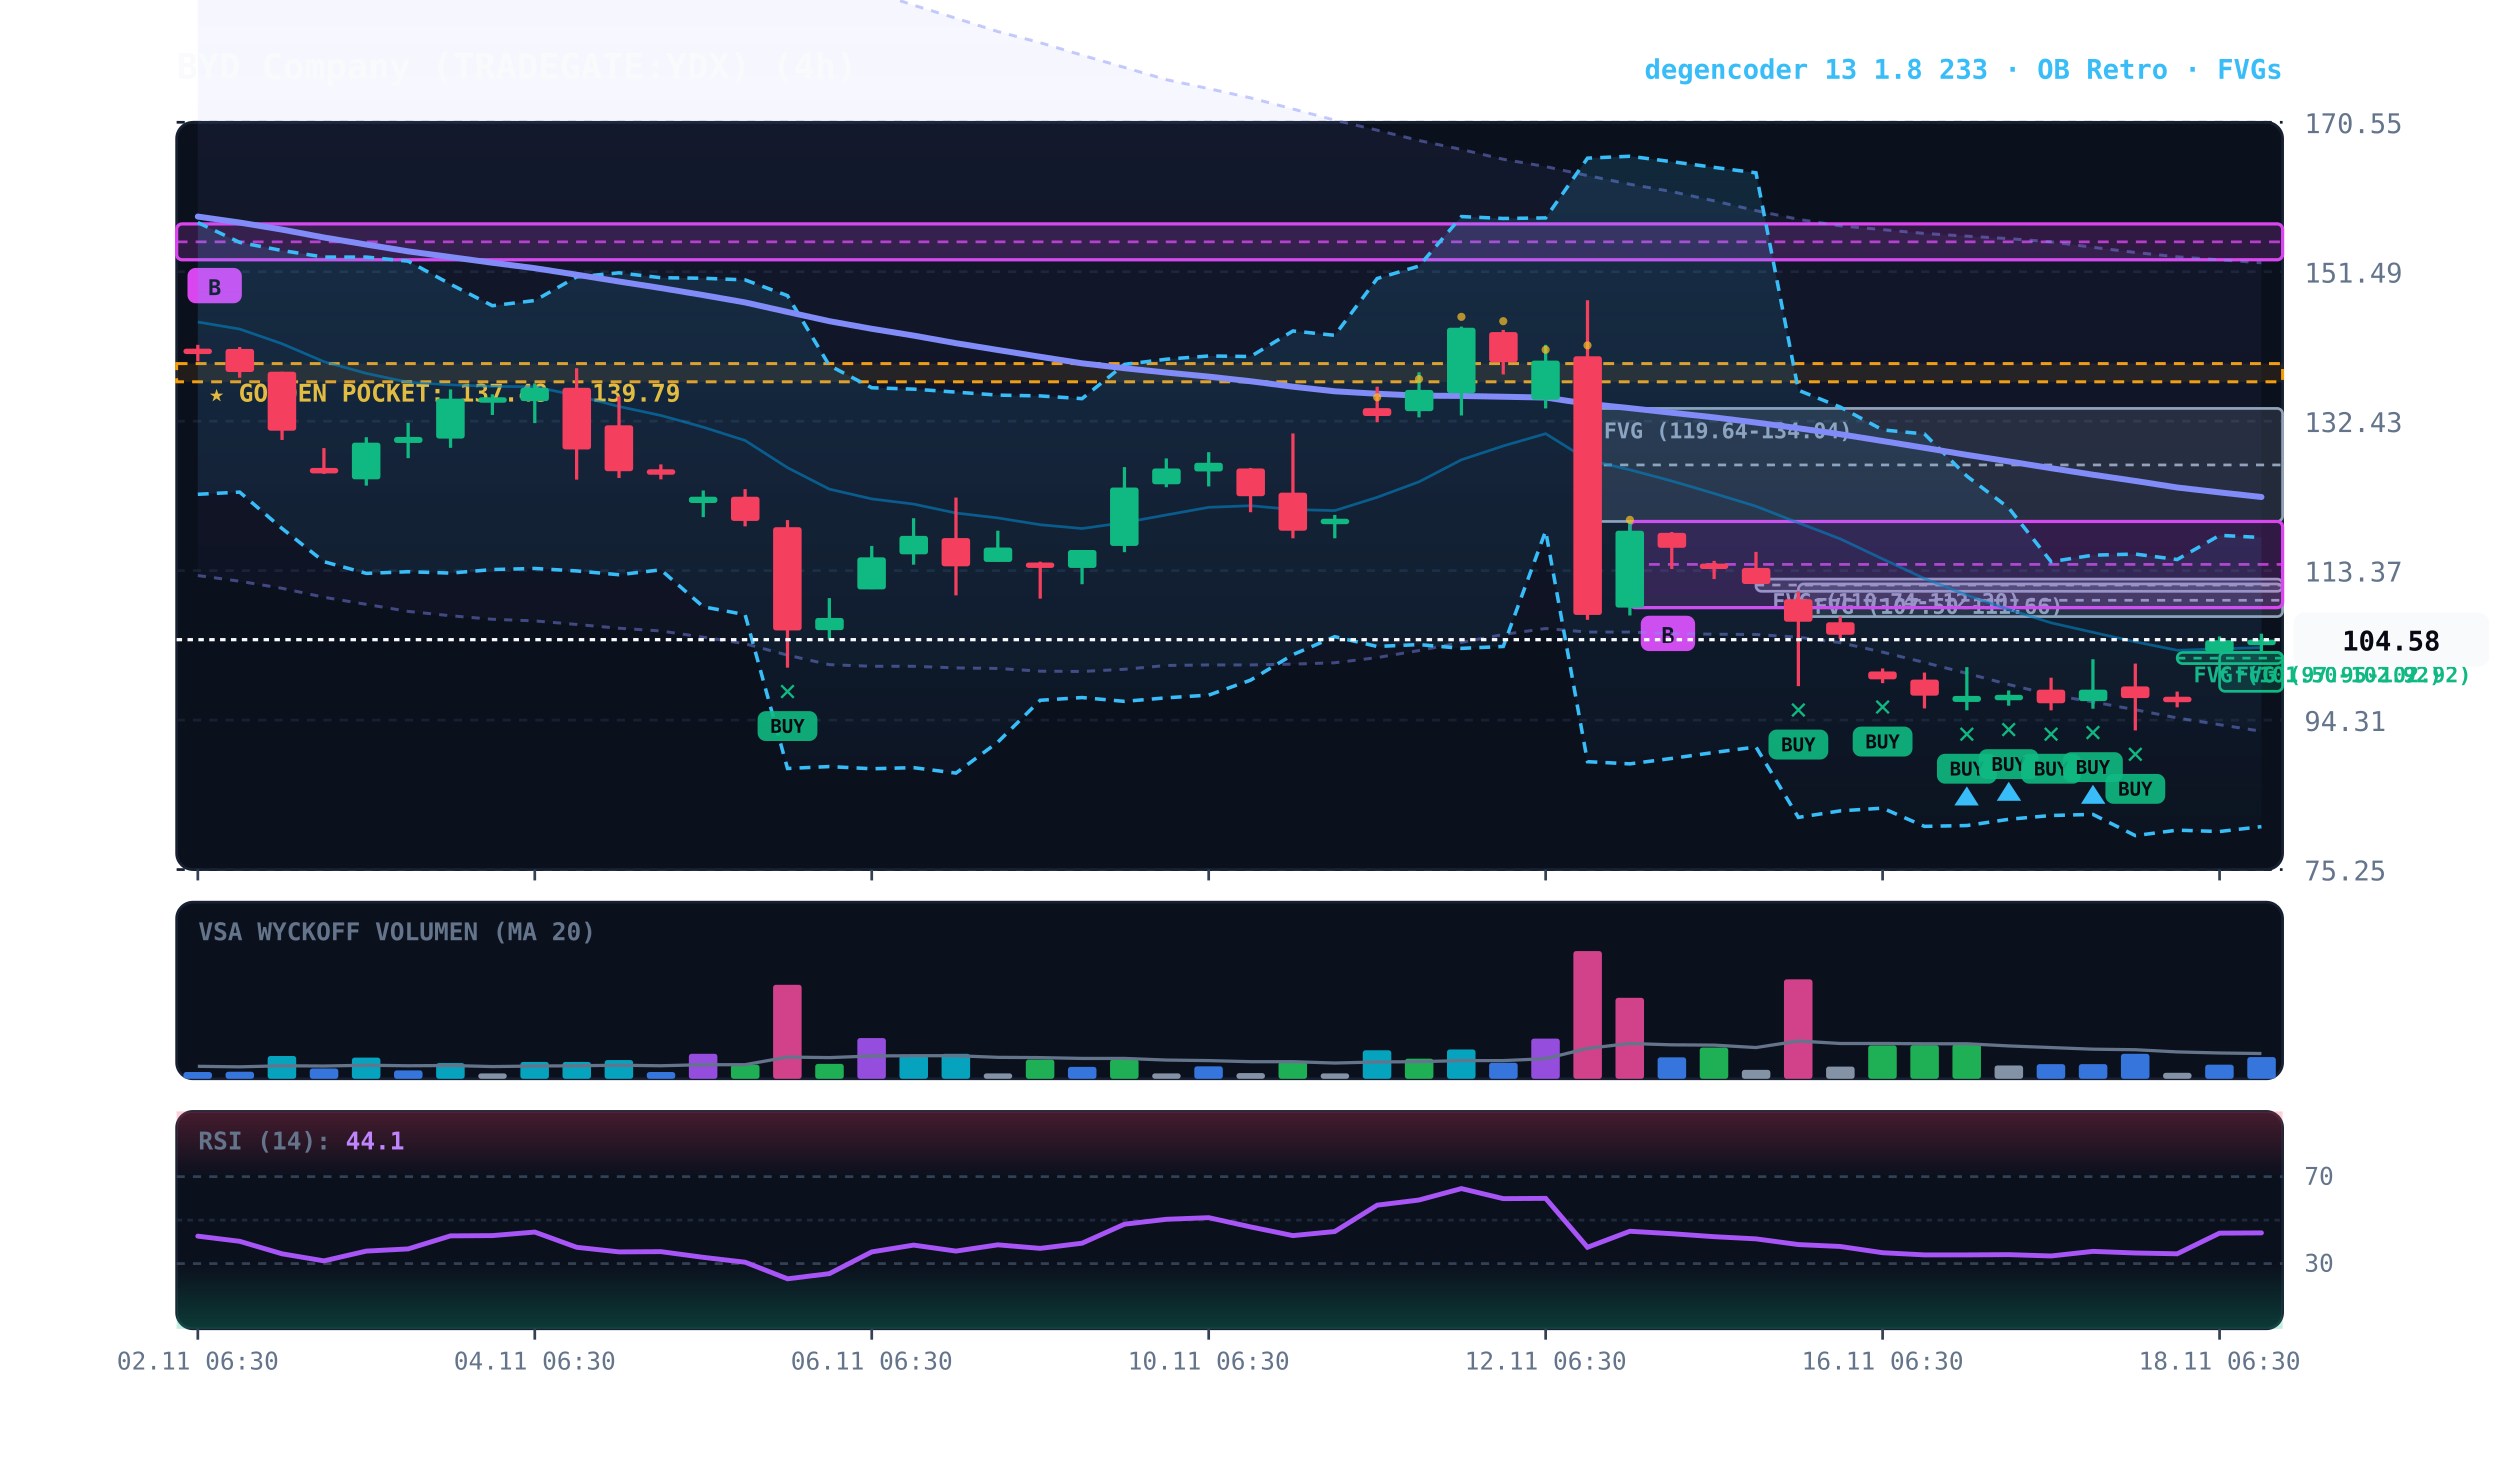
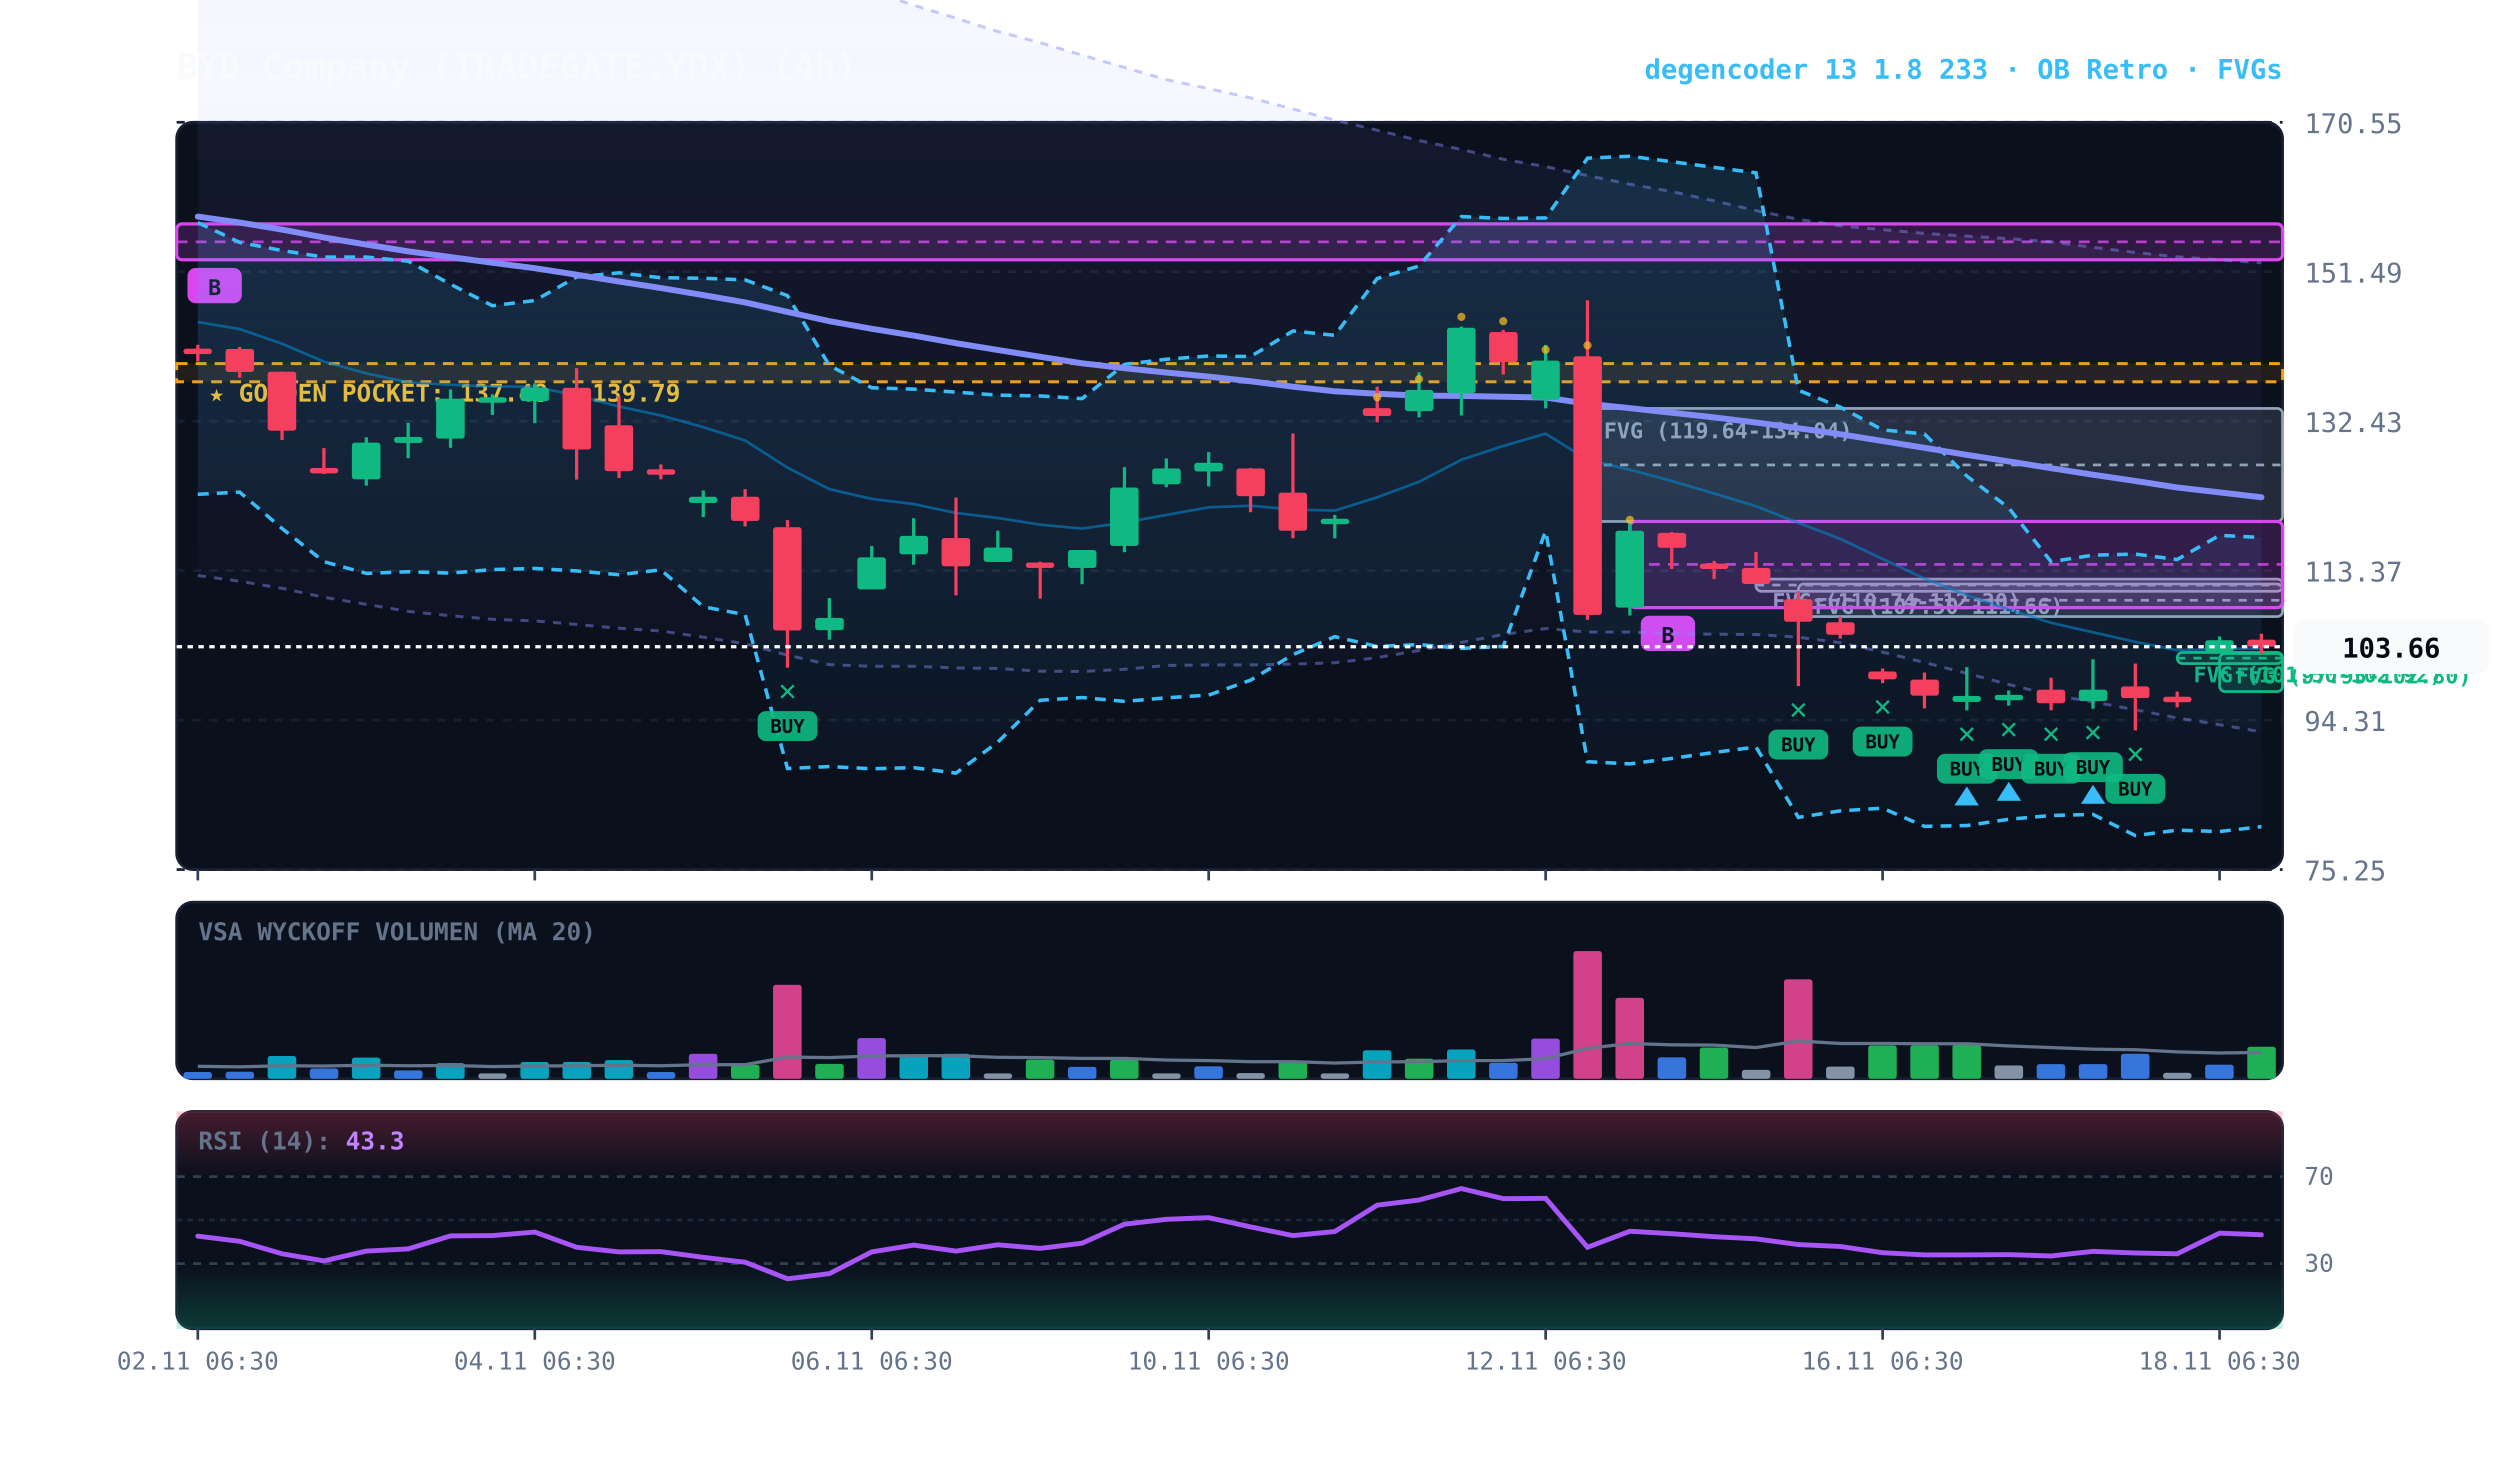
<svg xmlns="http://www.w3.org/2000/svg" viewBox="0 0 920 540" width="100%" height="100%" style="background:#070a13; font-family:'JetBrains Mono', monospace;">
  <defs>
    <linearGradient id="cloud-grad" x1="0%" y1="0%" x2="0%" y2="100%">
      <stop offset="0%" stop-color="#38bdf8" stop-opacity="0.14" />
      <stop offset="100%" stop-color="#38bdf8" stop-opacity="0.02" />
    </linearGradient>
    <linearGradient id="rfe-cloud" x1="0%" y1="0%" x2="0%" y2="100%">
      <stop offset="0%" stop-color="#818cf8" stop-opacity="0.09" />
      <stop offset="100%" stop-color="#818cf8" stop-opacity="0.02" />
    </linearGradient>
    <linearGradient id="rsi-overbought" x1="0%" y1="0%" x2="0%" y2="100%">
      <stop offset="0%" stop-color="#f43f5e" stop-opacity="0.25" />
      <stop offset="100%" stop-color="#f43f5e" stop-opacity="0.0" />
    </linearGradient>
    <linearGradient id="rsi-oversold" x1="0%" y1="0%" x2="0%" y2="100%">
      <stop offset="0%" stop-color="#10b981" stop-opacity="0.0" />
      <stop offset="100%" stop-color="#10b981" stop-opacity="0.25" />
    </linearGradient>
  </defs>
  <rect x="65" y="45" width="775" height="275" fill="#0b101d" rx="6" stroke="#172033" stroke-width="1" />
  <rect x="65" y="332" width="775" height="65" fill="#0b101d" rx="6" stroke="#172033" stroke-width="1" />
  <rect x="65" y="409" width="775" height="80" fill="#0b101d" rx="6" stroke="#172033" stroke-width="1" />
  <line x1="65" y1="320.0" x2="840" y2="320.0" stroke="#172033" stroke-dasharray="3,3" stroke-width="1" />
  <text x="848" y="324.0" fill="#64748b" font-size="10" text-anchor="start">75.25</text>
  <line x1="65" y1="265.0" x2="840" y2="265.0" stroke="#172033" stroke-dasharray="3,3" stroke-width="1" />
  <text x="848" y="269.0" fill="#64748b" font-size="10" text-anchor="start">94.31</text>
  <line x1="65" y1="210.0" x2="840" y2="210.0" stroke="#172033" stroke-dasharray="3,3" stroke-width="1" />
  <text x="848" y="214.0" fill="#64748b" font-size="10" text-anchor="start">113.37</text>
  <line x1="65" y1="155.0" x2="840" y2="155.0" stroke="#172033" stroke-dasharray="3,3" stroke-width="1" />
  <text x="848" y="159.0" fill="#64748b" font-size="10" text-anchor="start">132.43</text>
  <line x1="65" y1="100.0" x2="840" y2="100.0" stroke="#172033" stroke-dasharray="3,3" stroke-width="1" />
  <text x="848" y="104.0" fill="#64748b" font-size="10" text-anchor="start">151.49</text>
  <line x1="65" y1="45.0" x2="840" y2="45.0" stroke="#172033" stroke-dasharray="3,3" stroke-width="1" />
  <text x="848" y="49.0" fill="#64748b" font-size="10" text-anchor="start">170.55</text>
  <rect x="65" y="133.8" width="775" height="6.7" fill="rgba(245, 158, 11, 0.10)" stroke="#f59e0b" stroke-dasharray="4,3" stroke-width="1.1" />
  <text x="77" y="147.8" fill="#fbbf24" font-size="9" font-weight="bold">★ GOLDEN POCKET: 137.48 - 139.79</text>
-   <rect x="816.8" y="240.1" width="23.2" height="14.3" fill="rgba(16, 185, 129, 0.18)" stroke="#10b981" stroke-width="1" rx="2" />
-   <line x1="816.8" y1="247.3" x2="840" y2="247.3" stroke="#10b981" stroke-dasharray="3,3" stroke-width="1" />
-   <text x="822.8" y="251.1" fill="#10b981" font-size="8" font-weight="bold">FVG (97.95-102.92)</text>
+   <rect x="816.8" y="240.5" width="23.2" height="14.0" fill="rgba(16, 185, 129, 0.18)" stroke="#10b981" stroke-width="1" rx="2" />
+   <line x1="816.8" y1="247.5" x2="840" y2="247.5" stroke="#10b981" stroke-dasharray="3,3" stroke-width="1" />
+   <text x="822.8" y="251.5" fill="#10b981" font-size="8" font-weight="bold">FVG (97.95-102.80)</text>
  <rect x="801.2" y="240.1" width="38.8" height="4.1" fill="rgba(16, 185, 129, 0.18)" stroke="#10b981" stroke-width="1" rx="2" />
  <line x1="801.2" y1="242.2" x2="840" y2="242.2" stroke="#10b981" stroke-dasharray="3,3" stroke-width="1" />
  <text x="807.2" y="251.1" fill="#10b981" font-size="8" font-weight="bold">FVG (101.50-102.92)</text>
  <rect x="661.8" y="214.9" width="178.2" height="12.0" fill="rgba(148, 163, 184, 0.18)" stroke="#94a3b8" stroke-width="1" rx="2" />
  <line x1="661.8" y1="220.9" x2="840" y2="220.9" stroke="#94a3b8" stroke-dasharray="3,3" stroke-width="1" />
  <text x="667.8" y="225.9" fill="#94a3b8" font-size="8" font-weight="bold">FVG (107.50-111.66)</text>
  <rect x="646.2" y="213.1" width="193.8" height="4.5" fill="rgba(148, 163, 184, 0.18)" stroke="#94a3b8" stroke-width="1" rx="2" />
  <line x1="646.2" y1="215.3" x2="840" y2="215.3" stroke="#94a3b8" stroke-dasharray="3,3" stroke-width="1" />
  <text x="652.2" y="224.1" fill="#94a3b8" font-size="8" font-weight="bold">FVG (110.74-112.30)</text>
  <rect x="584.2" y="150.3" width="255.8" height="41.6" fill="rgba(148, 163, 184, 0.18)" stroke="#94a3b8" stroke-width="1" rx="2" />
  <line x1="584.2" y1="171.1" x2="840" y2="171.1" stroke="#94a3b8" stroke-dasharray="3,3" stroke-width="1" />
  <text x="590.2" y="161.3" fill="#94a3b8" font-size="8" font-weight="bold">FVG (119.64-134.04)</text>
  <rect x="599.8" y="191.9" width="240.2" height="31.7" fill="rgba(217, 70, 239, 0.18)" stroke="#d946ef" stroke-width="1.2" rx="2" />
  <line x1="599.8" y1="207.7" x2="840" y2="207.7" stroke="#d946ef" stroke-dasharray="4,3" stroke-width="1.0" opacity="0.8" />
  <rect x="603.8" y="226.6" width="20" height="13" fill="#d946ef" rx="3" />
  <text x="613.8" y="236.6" fill="#070a13" font-size="8" font-weight="bold" text-anchor="middle">B</text>
  <rect x="65.0" y="82.4" width="775.0" height="13.2" fill="rgba(217, 70, 239, 0.18)" stroke="#d946ef" stroke-width="1.2" rx="2" />
  <line x1="65.0" y1="89.0" x2="840" y2="89.0" stroke="#d946ef" stroke-dasharray="4,3" stroke-width="1.0" opacity="0.8" />
  <rect x="69.0" y="98.6" width="20" height="13" fill="#d946ef" rx="3" />
  <text x="79.0" y="108.6" fill="#070a13" font-size="8" font-weight="bold" text-anchor="middle">B</text>
-   <polygon points="72.8,-52.4 88.2,-50.1 103.8,-47.4 119.2,-45.0 134.8,-42.3 150.2,-40.0 165.8,-37.3 181.2,-34.4 196.8,-31.2 212.2,-27.7 227.8,-24.1 243.2,-20.2 258.8,-17.4 274.2,-14.3 289.8,-11.5 305.2,-8.3 320.8,-3.2 336.2,1.9 351.8,6.7 367.2,11.6 382.8,15.7 398.2,20.3 413.8,24.8 429.2,29.3 444.8,32.6 460.2,36.0 475.8,40.1 491.2,44.2 506.8,47.9 522.2,51.7 537.8,55.0 553.2,58.6 568.8,61.3 584.2,64.6 599.8,67.8 615.2,70.5 630.8,73.9 646.2,77.5 661.8,80.7 677.2,83.1 692.8,84.5 708.2,85.9 723.8,86.9 739.2,87.8 754.8,89.0 770.2,91.0 785.8,92.9 801.2,94.5 816.8,95.6 832.2,96.7 832.2,269.1 816.8,266.7 801.2,264.2 785.8,261.2 770.2,258.3 754.8,255.7 739.2,251.9 723.8,247.8 708.2,243.8 692.8,240.0 677.2,236.5 661.8,234.5 646.2,233.5 630.8,233.4 615.2,233.2 599.8,232.6 584.2,232.6 568.8,231.3 553.2,233.5 537.8,236.4 522.2,239.4 506.8,242.0 491.2,243.9 475.8,244.4 460.2,244.7 444.8,244.7 429.2,244.9 413.8,246.3 398.2,247.1 382.8,247.0 367.2,246.0 351.8,245.8 336.2,245.2 320.8,245.2 305.2,244.6 289.8,241.1 274.2,236.9 258.8,234.5 243.2,232.2 227.8,231.2 212.2,229.8 196.8,228.5 181.2,227.9 165.8,226.6 150.2,225.0 134.8,222.4 119.2,219.8 103.8,216.5 88.2,213.9 72.8,211.8" fill="url(#rfe-cloud)" />
+   <polygon points="72.8,-52.4 88.2,-50.1 103.8,-47.4 119.2,-45.0 134.8,-42.3 150.2,-40.0 165.8,-37.3 181.2,-34.4 196.8,-31.2 212.2,-27.7 227.8,-24.1 243.2,-20.2 258.8,-17.4 274.2,-14.3 289.8,-11.5 305.2,-8.3 320.8,-3.2 336.2,1.9 351.8,6.7 367.2,11.6 382.8,15.7 398.2,20.3 413.8,24.8 429.2,29.3 444.8,32.6 460.2,36.0 475.8,40.1 491.2,44.2 506.8,47.9 522.2,51.7 537.8,55.0 553.2,58.6 568.8,61.3 584.2,64.6 599.8,67.8 615.2,70.5 630.8,73.9 646.2,77.5 661.8,80.7 677.2,83.1 692.8,84.5 708.2,85.9 723.8,86.9 739.2,87.8 754.8,89.0 770.2,91.0 785.8,92.9 801.2,94.5 816.8,95.6 832.2,96.7 832.2,269.3 816.8,266.7 801.2,264.2 785.8,261.2 770.2,258.3 754.8,255.7 739.2,251.9 723.8,247.8 708.2,243.8 692.8,240.0 677.2,236.5 661.8,234.5 646.2,233.5 630.8,233.4 615.2,233.2 599.8,232.6 584.2,232.6 568.8,231.3 553.2,233.5 537.8,236.4 522.2,239.4 506.8,242.0 491.2,243.9 475.8,244.4 460.2,244.7 444.8,244.7 429.2,244.9 413.8,246.3 398.2,247.1 382.8,247.0 367.2,246.0 351.8,245.8 336.2,245.2 320.8,245.2 305.2,244.6 289.8,241.1 274.2,236.9 258.8,234.5 243.2,232.2 227.8,231.2 212.2,229.8 196.8,228.5 181.2,227.9 165.8,226.6 150.2,225.0 134.8,222.4 119.2,219.8 103.8,216.5 88.2,213.9 72.8,211.8" fill="url(#rfe-cloud)" />
  <polyline points="72.8,-52.4 88.2,-50.1 103.8,-47.4 119.2,-45.0 134.8,-42.3 150.2,-40.0 165.8,-37.3 181.2,-34.4 196.8,-31.2 212.2,-27.7 227.8,-24.1 243.2,-20.2 258.8,-17.4 274.2,-14.3 289.8,-11.5 305.2,-8.3 320.8,-3.2 336.2,1.9 351.8,6.7 367.2,11.6 382.8,15.7 398.2,20.3 413.8,24.8 429.2,29.3 444.8,32.6 460.2,36.0 475.8,40.1 491.2,44.2 506.8,47.9 522.2,51.7 537.8,55.0 553.2,58.6 568.8,61.3 584.2,64.6 599.8,67.8 615.2,70.5 630.8,73.9 646.2,77.5 661.8,80.7 677.2,83.1 692.8,84.5 708.2,85.9 723.8,86.9 739.2,87.8 754.8,89.0 770.2,91.0 785.8,92.9 801.2,94.5 816.8,95.6 832.2,96.7" fill="none" stroke="#818cf8" stroke-width="1.1" stroke-opacity="0.45" stroke-dasharray="3,3" />
-   <polyline points="72.8,211.8 88.2,213.9 103.8,216.5 119.2,219.8 134.8,222.4 150.2,225.0 165.8,226.6 181.2,227.9 196.8,228.5 212.2,229.8 227.8,231.2 243.2,232.2 258.8,234.5 274.2,236.9 289.8,241.1 305.2,244.6 320.8,245.2 336.2,245.2 351.8,245.8 367.2,246.0 382.8,247.0 398.2,247.1 413.8,246.3 429.2,244.9 444.8,244.7 460.2,244.7 475.8,244.4 491.2,243.9 506.8,242.0 522.2,239.4 537.8,236.4 553.2,233.5 568.8,231.3 584.2,232.6 599.8,232.6 615.2,233.2 630.8,233.4 646.2,233.5 661.8,234.5 677.2,236.5 692.8,240.0 708.2,243.8 723.8,247.8 739.2,251.9 754.8,255.7 770.2,258.3 785.8,261.2 801.2,264.2 816.8,266.7 832.2,269.1" fill="none" stroke="#818cf8" stroke-width="1.1" stroke-opacity="0.45" stroke-dasharray="3,3" />
+   <polyline points="72.8,211.8 88.2,213.9 103.8,216.5 119.2,219.8 134.8,222.4 150.2,225.0 165.8,226.6 181.2,227.9 196.8,228.5 212.2,229.8 227.8,231.2 243.2,232.2 258.8,234.5 274.2,236.9 289.8,241.1 305.2,244.6 320.8,245.2 336.2,245.2 351.8,245.8 367.2,246.0 382.8,247.0 398.2,247.1 413.8,246.3 429.2,244.9 444.8,244.7 460.2,244.7 475.8,244.4 491.2,243.9 506.8,242.0 522.2,239.4 537.8,236.4 553.2,233.5 568.8,231.3 584.2,232.6 599.8,232.6 615.2,233.2 630.8,233.4 646.2,233.5 661.8,234.5 677.2,236.5 692.8,240.0 708.2,243.8 723.8,247.8 739.2,251.9 754.8,255.7 770.2,258.3 785.8,261.2 801.2,264.2 816.8,266.7 832.2,269.3" fill="none" stroke="#818cf8" stroke-width="1.1" stroke-opacity="0.45" stroke-dasharray="3,3" />
  <polygon points="72.8,81.9 88.2,89.2 103.8,92.2 119.2,94.6 134.8,94.6 150.2,96.1 165.8,104.6 181.2,112.5 196.8,110.6 212.2,101.9 227.8,100.4 243.2,102.2 258.8,102.4 274.2,103.0 289.8,108.8 305.2,134.5 320.8,142.7 336.2,143.2 351.8,144.3 367.2,145.4 382.8,145.7 398.2,146.7 413.8,134.1 429.2,132.2 444.8,131.0 460.2,131.2 475.8,121.8 491.2,123.4 506.8,102.5 522.2,97.9 537.8,79.7 553.2,80.4 568.8,80.2 584.2,58.2 599.8,57.5 615.2,59.5 630.8,61.6 646.2,63.6 661.8,143.6 677.2,149.8 692.8,158.2 708.2,159.7 723.8,175.2 739.2,186.9 754.8,206.7 770.2,204.3 785.8,203.9 801.2,205.9 816.8,197.0 832.2,197.8 832.2,304.2 816.8,306.0 801.2,305.5 785.8,307.5 770.2,299.7 754.8,300.1 739.2,301.5 723.8,303.8 708.2,304.1 692.8,297.4 677.2,298.4 661.8,300.8 646.2,274.9 630.8,276.9 615.2,279.1 599.8,281.1 584.2,280.3 568.8,195.4 553.2,237.9 537.8,238.6 522.2,237.2 506.8,237.9 491.2,234.3 475.8,240.9 460.2,250.3 444.8,255.8 429.2,256.8 413.8,258.1 398.2,256.7 382.8,257.7 367.2,273.1 351.8,284.5 336.2,282.5 320.8,282.9 305.2,282.1 289.8,282.8 274.2,226.2 258.8,223.3 243.2,209.7 227.8,211.5 212.2,210.1 196.8,209.2 181.2,209.6 165.8,210.9 150.2,210.4 134.8,211.0 119.2,206.7 103.8,194.5 88.2,181.1 72.8,181.9" fill="url(#cloud-grad)" />
  <polyline points="72.8,81.9 88.2,89.2 103.8,92.2 119.2,94.6 134.8,94.6 150.2,96.1 165.8,104.6 181.2,112.5 196.8,110.6 212.2,101.9 227.8,100.4 243.2,102.2 258.8,102.4 274.2,103.0 289.8,108.8 305.2,134.5 320.8,142.7 336.2,143.2 351.8,144.3 367.2,145.4 382.8,145.7 398.2,146.7 413.8,134.1 429.2,132.2 444.8,131.0 460.2,131.2 475.8,121.8 491.2,123.4 506.8,102.5 522.2,97.9 537.8,79.7 553.2,80.4 568.8,80.2 584.2,58.2 599.8,57.5 615.2,59.5 630.8,61.6 646.2,63.6 661.8,143.6 677.2,149.8 692.8,158.2 708.2,159.7 723.8,175.2 739.2,186.9 754.8,206.7 770.2,204.3 785.8,203.9 801.2,205.9 816.8,197.0 832.2,197.8" fill="none" stroke="#38bdf8" stroke-width="1.3" stroke-dasharray="4,3" />
  <polyline points="72.8,181.9 88.2,181.1 103.8,194.5 119.2,206.7 134.8,211.0 150.2,210.4 165.8,210.9 181.2,209.6 196.8,209.2 212.2,210.1 227.8,211.5 243.2,209.7 258.8,223.3 274.2,226.2 289.8,282.8 305.2,282.1 320.8,282.9 336.2,282.5 351.8,284.5 367.2,273.1 382.8,257.7 398.2,256.7 413.8,258.1 429.2,256.8 444.8,255.8 460.2,250.3 475.8,240.9 491.2,234.3 506.8,237.9 522.2,237.2 537.8,238.6 553.2,237.9 568.8,195.4 584.2,280.3 599.8,281.1 615.2,279.1 630.8,276.9 646.2,274.9 661.8,300.8 677.2,298.4 692.8,297.4 708.2,304.1 723.8,303.8 739.2,301.5 754.8,300.1 770.2,299.7 785.8,307.5 801.2,305.5 816.8,306.0 832.2,304.2" fill="none" stroke="#38bdf8" stroke-width="1.3" stroke-dasharray="4,3" />
-   <polyline points="72.8,118.5 88.2,121.1 103.8,126.5 119.2,133.1 134.8,137.4 150.2,140.7 165.8,141.6 181.2,142.2 196.8,142.3 212.2,145.6 227.8,149.6 243.2,152.9 258.8,157.2 274.2,162.1 289.8,172.1 305.2,180.0 320.8,183.6 336.2,185.5 351.8,188.8 367.2,190.6 382.8,193.1 398.2,194.5 413.8,192.3 429.2,189.5 444.8,186.7 460.2,186.1 475.8,187.5 491.2,187.9 506.8,183.0 522.2,177.3 537.8,169.2 553.2,164.1 568.8,159.6 584.2,169.2 599.8,172.9 615.2,177.0 630.8,181.6 646.2,186.3 661.8,192.4 677.2,198.3 692.8,205.7 708.2,212.9 723.8,219.0 739.2,224.3 754.8,229.2 770.2,232.7 785.8,236.2 801.2,239.3 816.8,238.8 832.2,238.3" fill="none" stroke="#0284c7" stroke-width="1.0" stroke-opacity="0.6" />
-   <polyline points="72.8,79.7 88.2,81.9 103.8,84.5 119.2,87.4 134.8,90.0 150.2,92.5 165.8,94.6 181.2,96.7 196.8,98.7 212.2,101.1 227.8,103.6 243.2,106.0 258.8,108.6 274.2,111.3 289.8,114.8 305.2,118.2 320.8,121.0 336.2,123.5 351.8,126.3 367.2,128.8 382.8,131.3 398.2,133.7 413.8,135.5 429.2,137.1 444.8,138.6 460.2,140.3 475.8,142.3 491.2,144.0 506.8,144.9 522.2,145.6 537.8,145.7 553.2,146.0 568.8,146.3 584.2,148.6 599.8,150.2 615.2,151.9 630.8,153.6 646.2,155.5 661.8,157.6 677.2,159.8 692.8,162.3 708.2,164.8 723.8,167.4 739.2,169.8 754.8,172.3 770.2,174.7 785.8,177.0 801.2,179.4 816.8,181.2 832.2,182.9" fill="none" stroke="#818cf8" stroke-width="2.2" stroke-linecap="round" />
+   <polyline points="72.8,118.5 88.2,121.1 103.8,126.5 119.2,133.1 134.8,137.4 150.2,140.7 165.8,141.6 181.2,142.2 196.8,142.3 212.2,145.6 227.8,149.6 243.2,152.9 258.8,157.2 274.2,162.1 289.8,172.1 305.2,180.0 320.8,183.6 336.2,185.5 351.8,188.8 367.2,190.6 382.8,193.1 398.2,194.5 413.8,192.3 429.2,189.5 444.8,186.7 460.2,186.1 475.8,187.5 491.2,187.9 506.8,183.0 522.2,177.3 537.8,169.2 553.2,164.1 568.8,159.6 584.2,169.2 599.8,172.9 615.2,177.0 630.8,181.6 646.2,186.3 661.8,192.4 677.2,198.3 692.8,205.7 708.2,212.9 723.8,219.0 739.2,224.3 754.8,229.2 770.2,232.7 785.8,236.2 801.2,239.3 816.8,238.8 832.2,238.7" fill="none" stroke="#0284c7" stroke-width="1.0" stroke-opacity="0.6" />
+   <polyline points="72.8,79.7 88.2,81.9 103.8,84.5 119.2,87.4 134.8,90.0 150.2,92.5 165.8,94.6 181.2,96.7 196.8,98.7 212.2,101.1 227.8,103.6 243.2,106.0 258.8,108.6 274.2,111.3 289.8,114.8 305.2,118.2 320.8,121.0 336.2,123.5 351.8,126.3 367.2,128.8 382.8,131.3 398.2,133.7 413.8,135.5 429.2,137.1 444.8,138.6 460.2,140.3 475.8,142.3 491.2,144.0 506.8,144.9 522.2,145.6 537.8,145.7 553.2,146.0 568.8,146.3 584.2,148.6 599.8,150.2 615.2,151.9 630.8,153.6 646.2,155.5 661.8,157.6 677.2,159.8 692.8,162.3 708.2,164.8 723.8,167.4 739.2,169.8 754.8,172.3 770.2,174.7 785.8,177.0 801.2,179.4 816.8,181.2 832.2,183.0" fill="none" stroke="#818cf8" stroke-width="2.2" stroke-linecap="round" />
  <line x1="72.8" y1="126.9" x2="72.8" y2="133.0" stroke="#f43f5e" stroke-width="1.2" />
  <rect x="67.5" y="128.3" width="10.5" height="2.0" fill="#f43f5e" rx="1" />
  <line x1="88.2" y1="127.7" x2="88.2" y2="139.0" stroke="#f43f5e" stroke-width="1.2" />
  <rect x="83.0" y="128.4" width="10.5" height="8.5" fill="#f43f5e" rx="1" />
  <line x1="103.8" y1="136.8" x2="103.8" y2="161.9" stroke="#f43f5e" stroke-width="1.2" />
  <rect x="98.5" y="136.8" width="10.5" height="21.7" fill="#f43f5e" rx="1" />
  <line x1="119.2" y1="164.9" x2="119.2" y2="174.4" stroke="#f43f5e" stroke-width="1.2" />
  <rect x="114.0" y="172.2" width="10.5" height="2.0" fill="#f43f5e" rx="1" />
  <line x1="134.8" y1="160.9" x2="134.8" y2="178.7" stroke="#10b981" stroke-width="1.2" />
  <rect x="129.5" y="162.9" width="10.5" height="13.5" fill="#10b981" rx="1" />
  <line x1="150.2" y1="155.6" x2="150.2" y2="168.6" stroke="#10b981" stroke-width="1.2" />
  <rect x="145.0" y="160.8" width="10.5" height="2.2" fill="#10b981" rx="1" />
  <line x1="165.8" y1="143.3" x2="165.8" y2="164.8" stroke="#10b981" stroke-width="1.2" />
  <rect x="160.5" y="146.7" width="10.5" height="14.7" fill="#10b981" rx="1" />
  <line x1="181.2" y1="145.1" x2="181.2" y2="152.7" stroke="#10b981" stroke-width="1.2" />
  <rect x="176.0" y="146.2" width="10.5" height="2.0" fill="#10b981" rx="1" />
  <line x1="196.8" y1="141.1" x2="196.8" y2="155.7" stroke="#10b981" stroke-width="1.2" />
  <rect x="191.5" y="142.7" width="10.5" height="4.9" fill="#10b981" rx="1" />
  <line x1="212.2" y1="135.5" x2="212.2" y2="176.5" stroke="#f43f5e" stroke-width="1.2" />
  <rect x="207.0" y="142.7" width="10.5" height="22.7" fill="#f43f5e" rx="1" />
  <line x1="227.8" y1="145.9" x2="227.8" y2="175.9" stroke="#f43f5e" stroke-width="1.2" />
  <rect x="222.5" y="156.5" width="10.5" height="16.9" fill="#f43f5e" rx="1" />
  <line x1="243.2" y1="170.9" x2="243.2" y2="176.4" stroke="#f43f5e" stroke-width="1.2" />
  <rect x="238.0" y="172.7" width="10.5" height="2.0" fill="#f43f5e" rx="1" />
  <line x1="258.8" y1="180.5" x2="258.8" y2="190.3" stroke="#10b981" stroke-width="1.2" />
  <rect x="253.5" y="182.8" width="10.5" height="2.3" fill="#10b981" rx="1" />
  <line x1="274.2" y1="180.0" x2="274.2" y2="193.7" stroke="#f43f5e" stroke-width="1.2" />
  <rect x="269.0" y="182.8" width="10.5" height="8.9" fill="#f43f5e" rx="1" />
  <line x1="289.8" y1="191.4" x2="289.8" y2="245.7" stroke="#f43f5e" stroke-width="1.2" />
  <rect x="284.5" y="194.0" width="10.5" height="38.0" fill="#f43f5e" rx="1" />
  <text x="289.8" y="257.7" fill="#10b981" font-size="11" font-weight="bold" text-anchor="middle">✕</text>
  <rect x="278.8" y="261.7" width="22" height="11" fill="#10b981" rx="3" opacity="0.9" />
  <text x="289.8" y="269.7" fill="#070a13" font-size="7" font-weight="bold" text-anchor="middle">BUY</text>
  <line x1="305.2" y1="220.1" x2="305.2" y2="235.4" stroke="#10b981" stroke-width="1.2" />
  <rect x="300.0" y="227.4" width="10.5" height="4.5" fill="#10b981" rx="1" />
  <line x1="320.8" y1="200.9" x2="320.8" y2="216.8" stroke="#10b981" stroke-width="1.2" />
  <rect x="315.5" y="205.1" width="10.5" height="11.8" fill="#10b981" rx="1" />
  <line x1="336.2" y1="190.7" x2="336.2" y2="207.8" stroke="#10b981" stroke-width="1.2" />
  <rect x="331.0" y="197.2" width="10.5" height="6.8" fill="#10b981" rx="1" />
  <line x1="351.8" y1="183.1" x2="351.8" y2="219.1" stroke="#f43f5e" stroke-width="1.2" />
  <rect x="346.5" y="198.0" width="10.5" height="10.4" fill="#f43f5e" rx="1" />
  <line x1="367.2" y1="195.3" x2="367.2" y2="206.8" stroke="#10b981" stroke-width="1.2" />
  <rect x="362.0" y="201.5" width="10.5" height="5.3" fill="#10b981" rx="1" />
  <line x1="382.8" y1="206.7" x2="382.8" y2="220.3" stroke="#f43f5e" stroke-width="1.2" />
  <rect x="377.5" y="207.0" width="10.5" height="2.0" fill="#f43f5e" rx="1" />
  <line x1="398.2" y1="202.4" x2="398.2" y2="215.0" stroke="#10b981" stroke-width="1.2" />
  <rect x="393.0" y="202.4" width="10.5" height="6.6" fill="#10b981" rx="1" />
  <line x1="413.8" y1="171.9" x2="413.8" y2="203.2" stroke="#10b981" stroke-width="1.2" />
  <rect x="408.5" y="179.4" width="10.5" height="21.5" fill="#10b981" rx="1" />
  <line x1="429.2" y1="168.7" x2="429.2" y2="179.3" stroke="#10b981" stroke-width="1.2" />
  <rect x="424.0" y="172.4" width="10.5" height="5.8" fill="#10b981" rx="1" />
  <line x1="444.8" y1="166.4" x2="444.8" y2="179.0" stroke="#10b981" stroke-width="1.2" />
  <rect x="439.5" y="170.3" width="10.5" height="3.2" fill="#10b981" rx="1" />
  <line x1="460.2" y1="172.2" x2="460.2" y2="188.5" stroke="#f43f5e" stroke-width="1.2" />
  <rect x="455.0" y="172.4" width="10.5" height="10.2" fill="#f43f5e" rx="1" />
  <line x1="475.8" y1="159.5" x2="475.8" y2="198.1" stroke="#f43f5e" stroke-width="1.2" />
  <rect x="470.5" y="181.3" width="10.5" height="14.0" fill="#f43f5e" rx="1" />
  <line x1="491.2" y1="189.5" x2="491.2" y2="198.1" stroke="#10b981" stroke-width="1.2" />
  <rect x="486.0" y="190.9" width="10.5" height="2.0" fill="#10b981" rx="1" />
  <line x1="506.8" y1="142.3" x2="506.8" y2="155.4" stroke="#f43f5e" stroke-width="1.2" />
  <rect x="501.5" y="150.2" width="10.5" height="2.9" fill="#f43f5e" rx="1" />
  <circle cx="506.8" cy="146.2" r="1.5" fill="#fbbf24" opacity="0.7" />
  <line x1="522.2" y1="137.0" x2="522.2" y2="153.6" stroke="#10b981" stroke-width="1.2" />
  <rect x="517.0" y="143.5" width="10.5" height="7.8" fill="#10b981" rx="1" />
  <circle cx="522.2" cy="139.5" r="1.5" fill="#fbbf24" opacity="0.7" />
  <line x1="537.8" y1="120.2" x2="537.8" y2="152.9" stroke="#10b981" stroke-width="1.2" />
  <rect x="532.5" y="120.6" width="10.5" height="24.1" fill="#10b981" rx="1" />
  <circle cx="537.8" cy="116.6" r="1.5" fill="#fbbf24" opacity="0.7" />
  <line x1="553.2" y1="121.4" x2="553.2" y2="137.8" stroke="#f43f5e" stroke-width="1.2" />
  <rect x="548.0" y="122.2" width="10.5" height="11.1" fill="#f43f5e" rx="1" />
  <circle cx="553.2" cy="118.2" r="1.5" fill="#fbbf24" opacity="0.7" />
  <line x1="568.8" y1="126.9" x2="568.8" y2="150.3" stroke="#10b981" stroke-width="1.2" />
  <rect x="563.5" y="132.7" width="10.5" height="14.4" fill="#10b981" rx="1" />
  <circle cx="568.8" cy="128.7" r="1.5" fill="#fbbf24" opacity="0.7" />
  <line x1="584.2" y1="110.5" x2="584.2" y2="228.1" stroke="#f43f5e" stroke-width="1.2" />
  <rect x="579.0" y="131.1" width="10.5" height="95.2" fill="#f43f5e" rx="1" />
  <circle cx="584.2" cy="127.1" r="1.5" fill="#fbbf24" opacity="0.7" />
  <line x1="599.8" y1="191.9" x2="599.8" y2="226.5" stroke="#10b981" stroke-width="1.2" />
  <rect x="594.5" y="195.3" width="10.5" height="28.3" fill="#10b981" rx="1" />
  <circle cx="599.8" cy="191.3" r="1.5" fill="#fbbf24" opacity="0.7" />
  <line x1="615.2" y1="195.8" x2="615.2" y2="209.4" stroke="#f43f5e" stroke-width="1.2" />
  <rect x="610.0" y="196.1" width="10.5" height="5.5" fill="#f43f5e" rx="1" />
  <line x1="630.8" y1="206.4" x2="630.8" y2="213.1" stroke="#f43f5e" stroke-width="1.2" />
  <rect x="625.5" y="207.4" width="10.5" height="2.0" fill="#f43f5e" rx="1" />
  <line x1="646.2" y1="203.1" x2="646.2" y2="214.9" stroke="#f43f5e" stroke-width="1.2" />
  <rect x="641.0" y="209.0" width="10.5" height="5.9" fill="#f43f5e" rx="1" />
  <line x1="661.8" y1="217.6" x2="661.8" y2="252.5" stroke="#f43f5e" stroke-width="1.2" />
  <rect x="656.5" y="220.5" width="10.5" height="8.3" fill="#f43f5e" rx="1" />
  <text x="661.8" y="264.5" fill="#10b981" font-size="11" font-weight="bold" text-anchor="middle">✕</text>
  <rect x="650.8" y="268.5" width="22" height="11" fill="#10b981" rx="3" opacity="0.9" />
  <text x="661.8" y="276.5" fill="#070a13" font-size="7" font-weight="bold" text-anchor="middle">BUY</text>
  <line x1="677.2" y1="226.9" x2="677.2" y2="235.0" stroke="#f43f5e" stroke-width="1.2" />
  <rect x="672.0" y="229.0" width="10.5" height="4.6" fill="#f43f5e" rx="1" />
  <line x1="692.8" y1="246.0" x2="692.8" y2="251.4" stroke="#f43f5e" stroke-width="1.2" />
  <rect x="687.5" y="247.1" width="10.5" height="2.9" fill="#f43f5e" rx="1" />
  <text x="692.8" y="263.4" fill="#10b981" font-size="11" font-weight="bold" text-anchor="middle">✕</text>
  <rect x="681.8" y="267.4" width="22" height="11" fill="#10b981" rx="3" opacity="0.9" />
  <text x="692.8" y="275.4" fill="#070a13" font-size="7" font-weight="bold" text-anchor="middle">BUY</text>
  <line x1="708.2" y1="247.5" x2="708.2" y2="260.7" stroke="#f43f5e" stroke-width="1.2" />
  <rect x="703.0" y="250.1" width="10.5" height="5.9" fill="#f43f5e" rx="1" />
  <line x1="723.8" y1="245.5" x2="723.8" y2="261.4" stroke="#10b981" stroke-width="1.2" />
  <rect x="718.5" y="256.1" width="10.5" height="2.2" fill="#10b981" rx="1" />
  <text x="723.8" y="273.4" fill="#10b981" font-size="11" font-weight="bold" text-anchor="middle">✕</text>
  <rect x="712.8" y="277.4" width="22" height="11" fill="#10b981" rx="3" opacity="0.9" />
  <text x="723.8" y="285.4" fill="#070a13" font-size="7" font-weight="bold" text-anchor="middle">BUY</text>
  <polygon points="723.8,289.4 719.2,296.4 728.2,296.4" fill="#38bdf8" />
  <line x1="739.2" y1="254.1" x2="739.2" y2="259.7" stroke="#10b981" stroke-width="1.2" />
  <rect x="734.0" y="255.7" width="10.5" height="2.0" fill="#10b981" rx="1" />
  <text x="739.2" y="271.7" fill="#10b981" font-size="11" font-weight="bold" text-anchor="middle">✕</text>
  <rect x="728.2" y="275.7" width="22" height="11" fill="#10b981" rx="3" opacity="0.9" />
  <text x="739.2" y="283.7" fill="#070a13" font-size="7" font-weight="bold" text-anchor="middle">BUY</text>
  <polygon points="739.2,287.7 734.8,294.7 743.8,294.7" fill="#38bdf8" />
  <line x1="754.8" y1="249.4" x2="754.8" y2="261.4" stroke="#f43f5e" stroke-width="1.2" />
  <rect x="749.5" y="253.8" width="10.5" height="5.0" fill="#f43f5e" rx="1" />
  <text x="754.8" y="273.4" fill="#10b981" font-size="11" font-weight="bold" text-anchor="middle">✕</text>
  <rect x="743.8" y="277.4" width="22" height="11" fill="#10b981" rx="3" opacity="0.9" />
  <text x="754.8" y="285.4" fill="#070a13" font-size="7" font-weight="bold" text-anchor="middle">BUY</text>
  <line x1="770.2" y1="242.6" x2="770.2" y2="260.8" stroke="#10b981" stroke-width="1.2" />
  <rect x="765.0" y="253.8" width="10.5" height="4.2" fill="#10b981" rx="1" />
  <text x="770.2" y="272.8" fill="#10b981" font-size="11" font-weight="bold" text-anchor="middle">✕</text>
  <rect x="759.2" y="276.8" width="22" height="11" fill="#10b981" rx="3" opacity="0.9" />
  <text x="770.2" y="284.8" fill="#070a13" font-size="7" font-weight="bold" text-anchor="middle">BUY</text>
  <polygon points="770.2,288.8 765.8,295.8 774.8,295.8" fill="#38bdf8" />
  <line x1="785.8" y1="244.2" x2="785.8" y2="268.8" stroke="#f43f5e" stroke-width="1.2" />
  <rect x="780.5" y="252.6" width="10.5" height="4.3" fill="#f43f5e" rx="1" />
  <text x="785.8" y="280.8" fill="#10b981" font-size="11" font-weight="bold" text-anchor="middle">✕</text>
  <rect x="774.8" y="284.8" width="22" height="11" fill="#10b981" rx="3" opacity="0.9" />
  <text x="785.8" y="292.8" fill="#070a13" font-size="7" font-weight="bold" text-anchor="middle">BUY</text>
  <line x1="801.2" y1="254.5" x2="801.2" y2="260.3" stroke="#f43f5e" stroke-width="1.2" />
  <rect x="796.0" y="256.4" width="10.5" height="2.0" fill="#f43f5e" rx="1" />
  <line x1="816.8" y1="234.2" x2="816.8" y2="240.1" stroke="#10b981" stroke-width="1.2" />
  <rect x="811.5" y="235.6" width="10.5" height="4.3" fill="#10b981" rx="1" />
-   <line x1="832.2" y1="233.2" x2="832.2" y2="240.1" stroke="#10b981" stroke-width="1.2" />
-   <rect x="827.0" y="235.4" width="10.5" height="2.0" fill="#10b981" rx="1" />
-   <line x1="65" y1="235.4" x2="840" y2="235.4" stroke="#f8fafc" stroke-width="1.2" stroke-dasharray="2,2" />
-   <rect x="844" y="225.4" width="72" height="20" fill="#f8fafc" rx="4" />
-   <text x="880" y="239.4" fill="#070a13" font-size="10" font-weight="bold" text-anchor="middle">104.58</text>
+   <line x1="832.2" y1="233.2" x2="832.2" y2="240.5" stroke="#f43f5e" stroke-width="1.2" />
+   <rect x="827.0" y="235.4" width="10.5" height="2.6" fill="#f43f5e" rx="1" />
+   <line x1="65" y1="238.0" x2="840" y2="238.0" stroke="#f8fafc" stroke-width="1.2" stroke-dasharray="2,2" />
+   <rect x="844" y="228.0" width="72" height="20" fill="#f8fafc" rx="4" />
+   <text x="880" y="242.0" fill="#070a13" font-size="10" font-weight="bold" text-anchor="middle">103.66</text>
  <text x="73" y="346" fill="#64748b" font-size="9" font-weight="bold">VSA WYCKOFF VOLUMEN (MA 20)</text>
  <rect x="67.5" y="394.5" width="10.5" height="2.5" fill="#3b82f6" opacity="0.88" rx="1" />
  <rect x="83.0" y="394.4" width="10.5" height="2.6" fill="#3b82f6" opacity="0.88" rx="1" />
  <rect x="98.5" y="388.6" width="10.5" height="8.4" fill="#06b6d4" opacity="0.88" rx="1" />
  <rect x="114.0" y="393.2" width="10.5" height="3.8" fill="#3b82f6" opacity="0.88" rx="1" />
  <rect x="129.5" y="389.2" width="10.5" height="7.8" fill="#06b6d4" opacity="0.88" rx="1" />
  <rect x="145.0" y="393.9" width="10.5" height="3.1" fill="#3b82f6" opacity="0.88" rx="1" />
  <rect x="160.5" y="391.2" width="10.5" height="5.8" fill="#06b6d4" opacity="0.88" rx="1" />
  <rect x="176.0" y="395.0" width="10.5" height="2.0" fill="#94a3b8" opacity="0.88" rx="1" />
  <rect x="191.5" y="390.8" width="10.5" height="6.2" fill="#06b6d4" opacity="0.88" rx="1" />
  <rect x="207.0" y="390.8" width="10.5" height="6.2" fill="#06b6d4" opacity="0.88" rx="1" />
  <rect x="222.5" y="390.1" width="10.5" height="6.9" fill="#06b6d4" opacity="0.88" rx="1" />
  <rect x="238.0" y="394.5" width="10.5" height="2.5" fill="#3b82f6" opacity="0.88" rx="1" />
  <rect x="253.5" y="387.8" width="10.5" height="9.2" fill="#a855f7" opacity="0.88" rx="1" />
  <rect x="269.0" y="391.8" width="10.5" height="5.2" fill="#22c55e" opacity="0.88" rx="1" />
  <rect x="284.5" y="362.4" width="10.5" height="34.6" fill="#ec4899" opacity="0.88" rx="1" />
  <rect x="300.0" y="391.5" width="10.5" height="5.5" fill="#22c55e" opacity="0.88" rx="1" />
  <rect x="315.5" y="382.0" width="10.5" height="15.0" fill="#a855f7" opacity="0.88" rx="1" />
  <rect x="331.0" y="388.4" width="10.5" height="8.6" fill="#06b6d4" opacity="0.88" rx="1" />
  <rect x="346.5" y="387.8" width="10.5" height="9.2" fill="#06b6d4" opacity="0.88" rx="1" />
  <rect x="362.0" y="395.0" width="10.5" height="2.0" fill="#94a3b8" opacity="0.88" rx="1" />
  <rect x="377.5" y="389.9" width="10.5" height="7.1" fill="#22c55e" opacity="0.88" rx="1" />
  <rect x="393.0" y="392.6" width="10.5" height="4.4" fill="#3b82f6" opacity="0.88" rx="1" />
  <rect x="408.5" y="389.9" width="10.5" height="7.1" fill="#22c55e" opacity="0.88" rx="1" />
  <rect x="424.0" y="395.0" width="10.5" height="2.0" fill="#94a3b8" opacity="0.88" rx="1" />
  <rect x="439.5" y="392.4" width="10.5" height="4.6" fill="#3b82f6" opacity="0.88" rx="1" />
  <rect x="455.0" y="394.9" width="10.5" height="2.1" fill="#94a3b8" opacity="0.88" rx="1" />
  <rect x="470.5" y="390.8" width="10.5" height="6.2" fill="#22c55e" opacity="0.88" rx="1" />
  <rect x="486.0" y="395.0" width="10.5" height="2.0" fill="#94a3b8" opacity="0.88" rx="1" />
  <rect x="501.5" y="386.5" width="10.5" height="10.5" fill="#06b6d4" opacity="0.88" rx="1" />
  <rect x="517.0" y="389.6" width="10.5" height="7.4" fill="#22c55e" opacity="0.88" rx="1" />
  <rect x="532.5" y="386.2" width="10.5" height="10.8" fill="#06b6d4" opacity="0.88" rx="1" />
  <rect x="548.0" y="391.1" width="10.5" height="5.9" fill="#3b82f6" opacity="0.88" rx="1" />
  <rect x="563.5" y="382.2" width="10.5" height="14.8" fill="#a855f7" opacity="0.88" rx="1" />
  <rect x="579.0" y="350.0" width="10.5" height="47.0" fill="#ec4899" opacity="0.88" rx="1" />
  <rect x="594.5" y="367.2" width="10.5" height="29.8" fill="#ec4899" opacity="0.88" rx="1" />
  <rect x="610.0" y="389.1" width="10.5" height="7.9" fill="#3b82f6" opacity="0.88" rx="1" />
  <rect x="625.5" y="385.5" width="10.5" height="11.5" fill="#22c55e" opacity="0.88" rx="1" />
  <rect x="641.0" y="393.7" width="10.5" height="3.3" fill="#94a3b8" opacity="0.88" rx="1" />
  <rect x="656.5" y="360.4" width="10.5" height="36.6" fill="#ec4899" opacity="0.88" rx="1" />
  <rect x="672.0" y="392.5" width="10.5" height="4.5" fill="#94a3b8" opacity="0.88" rx="1" />
  <rect x="687.5" y="384.7" width="10.5" height="12.3" fill="#22c55e" opacity="0.88" rx="1" />
  <rect x="703.0" y="384.6" width="10.5" height="12.4" fill="#22c55e" opacity="0.88" rx="1" />
  <rect x="718.5" y="384.3" width="10.5" height="12.7" fill="#22c55e" opacity="0.88" rx="1" />
  <rect x="734.0" y="392.1" width="10.5" height="4.9" fill="#94a3b8" opacity="0.88" rx="1" />
  <rect x="749.5" y="391.6" width="10.5" height="5.4" fill="#3b82f6" opacity="0.88" rx="1" />
  <rect x="765.0" y="391.6" width="10.5" height="5.4" fill="#3b82f6" opacity="0.88" rx="1" />
  <rect x="780.5" y="387.8" width="10.5" height="9.2" fill="#3b82f6" opacity="0.88" rx="1" />
  <rect x="796.0" y="394.8" width="10.5" height="2.2" fill="#94a3b8" opacity="0.88" rx="1" />
  <rect x="811.5" y="391.8" width="10.5" height="5.2" fill="#3b82f6" opacity="0.88" rx="1" />
-   <rect x="827.0" y="389.0" width="10.5" height="8.0" fill="#3b82f6" opacity="0.88" rx="1" />
-   <polyline points="72.8,392.4 88.2,392.6 103.8,392.2 119.2,392.3 134.8,392.0 150.2,392.2 165.8,392.1 181.2,392.5 196.8,392.3 212.2,392.2 227.8,392.0 243.2,392.2 258.8,391.8 274.2,391.8 289.8,389.0 305.2,389.2 320.8,388.6 336.2,388.5 351.8,388.5 367.2,389.1 382.8,389.2 398.2,389.5 413.8,389.5 429.2,390.1 444.8,390.3 460.2,390.7 475.8,390.7 491.2,391.2 506.8,390.8 522.2,390.7 537.8,390.3 553.2,390.3 568.8,389.6 584.2,385.8 599.8,384.0 615.2,384.5 630.8,384.6 646.2,385.5 661.8,383.1 677.2,384.0 692.8,384.0 708.2,384.1 723.8,384.1 739.2,384.9 754.8,385.5 770.2,386.1 785.8,386.3 801.2,387.1 816.8,387.5 832.2,387.7" fill="none" stroke="#64748b" stroke-width="1.2" />
+   <rect x="827.0" y="385.2" width="10.5" height="11.8" fill="#22c55e" opacity="0.88" rx="1" />
+   <polyline points="72.8,392.4 88.2,392.6 103.8,392.2 119.2,392.3 134.8,392.0 150.2,392.2 165.8,392.1 181.2,392.5 196.8,392.3 212.2,392.2 227.8,392.0 243.2,392.2 258.8,391.8 274.2,391.8 289.8,389.0 305.2,389.2 320.8,388.6 336.2,388.5 351.8,388.5 367.2,389.1 382.8,389.2 398.2,389.5 413.8,389.5 429.2,390.1 444.8,390.3 460.2,390.7 475.8,390.7 491.2,391.2 506.8,390.8 522.2,390.7 537.8,390.3 553.2,390.3 568.8,389.6 584.2,385.8 599.8,384.0 615.2,384.5 630.8,384.6 646.2,385.5 661.8,383.1 677.2,384.0 692.8,384.0 708.2,384.1 723.8,384.1 739.2,384.9 754.8,385.5 770.2,386.1 785.8,386.3 801.2,387.1 816.8,387.5 832.2,387.3" fill="none" stroke="#64748b" stroke-width="1.2" />
  <rect x="65" y="409" width="775" height="24.0" fill="url(#rsi-overbought)" />
  <rect x="65" y="465.0" width="775" height="24.0" fill="url(#rsi-oversold)" />
  <line x1="65" y1="433.0" x2="840" y2="433.0" stroke="#334155" stroke-dasharray="3,3" stroke-width="1" />
  <text x="848" y="436.0" fill="#64748b" font-size="9">70</text>
  <line x1="65" y1="449.0" x2="840" y2="449.0" stroke="#1e293b" stroke-dasharray="2,2" stroke-width="1" />
  <line x1="65" y1="465.0" x2="840" y2="465.0" stroke="#334155" stroke-dasharray="3,3" stroke-width="1" />
  <text x="848" y="468.0" fill="#64748b" font-size="9">30</text>
-   <polyline points="72.8,454.9 88.2,456.8 103.8,461.4 119.2,464.0 134.8,460.4 150.2,459.6 165.8,454.8 181.2,454.7 196.8,453.4 212.2,459.0 227.8,460.7 243.2,460.6 258.8,462.7 274.2,464.5 289.8,470.6 305.2,468.7 320.8,460.7 336.2,458.2 351.8,460.4 367.2,458.1 382.8,459.4 398.2,457.5 413.8,450.5 429.2,448.7 444.8,448.1 460.2,451.5 475.8,454.7 491.2,453.2 506.8,443.5 522.2,441.6 537.8,437.4 553.2,441.1 568.8,441.0 584.2,459.0 599.8,453.1 615.2,454.0 630.8,455.1 646.2,455.9 661.8,458.0 677.2,458.7 692.8,461.0 708.2,461.8 723.8,461.8 739.2,461.7 754.8,462.2 770.2,460.5 785.8,461.1 801.2,461.4 816.8,453.8 832.2,453.7" fill="none" stroke="#a855f7" stroke-width="1.8" stroke-linecap="round" />
-   <text x="73" y="423" fill="#64748b" font-size="9" font-weight="bold">RSI (14): <tspan fill="#c084fc">44.1</tspan>
+   <polyline points="72.8,454.9 88.2,456.8 103.8,461.4 119.2,464.0 134.8,460.4 150.2,459.6 165.8,454.8 181.2,454.7 196.8,453.4 212.2,459.0 227.8,460.7 243.2,460.6 258.8,462.7 274.2,464.5 289.8,470.6 305.2,468.7 320.8,460.7 336.2,458.2 351.8,460.4 367.2,458.1 382.8,459.4 398.2,457.5 413.8,450.5 429.2,448.7 444.8,448.1 460.2,451.5 475.8,454.7 491.2,453.2 506.8,443.5 522.2,441.6 537.8,437.4 553.2,441.1 568.8,441.0 584.2,459.0 599.8,453.1 615.2,454.0 630.8,455.1 646.2,455.9 661.8,458.0 677.2,458.7 692.8,461.0 708.2,461.8 723.8,461.8 739.2,461.7 754.8,462.2 770.2,460.5 785.8,461.1 801.2,461.4 816.8,453.8 832.2,454.4" fill="none" stroke="#a855f7" stroke-width="1.8" stroke-linecap="round" />
+   <text x="73" y="423" fill="#64748b" font-size="9" font-weight="bold">RSI (14): <tspan fill="#c084fc">43.3</tspan>
  </text>
  <line x1="72.8" y1="320" x2="72.8" y2="324" stroke="#334155" stroke-width="1" />
  <line x1="72.8" y1="489" x2="72.8" y2="493" stroke="#334155" stroke-width="1" />
  <text x="72.8" y="504" fill="#64748b" font-size="9" text-anchor="middle">02.11 06:30</text>
  <line x1="196.8" y1="320" x2="196.8" y2="324" stroke="#334155" stroke-width="1" />
  <line x1="196.8" y1="489" x2="196.8" y2="493" stroke="#334155" stroke-width="1" />
  <text x="196.8" y="504" fill="#64748b" font-size="9" text-anchor="middle">04.11 06:30</text>
  <line x1="320.8" y1="320" x2="320.8" y2="324" stroke="#334155" stroke-width="1" />
  <line x1="320.8" y1="489" x2="320.8" y2="493" stroke="#334155" stroke-width="1" />
  <text x="320.8" y="504" fill="#64748b" font-size="9" text-anchor="middle">06.11 06:30</text>
  <line x1="444.8" y1="320" x2="444.8" y2="324" stroke="#334155" stroke-width="1" />
  <line x1="444.8" y1="489" x2="444.8" y2="493" stroke="#334155" stroke-width="1" />
  <text x="444.8" y="504" fill="#64748b" font-size="9" text-anchor="middle">10.11 06:30</text>
  <line x1="568.8" y1="320" x2="568.8" y2="324" stroke="#334155" stroke-width="1" />
  <line x1="568.8" y1="489" x2="568.8" y2="493" stroke="#334155" stroke-width="1" />
  <text x="568.8" y="504" fill="#64748b" font-size="9" text-anchor="middle">12.11 06:30</text>
  <line x1="692.8" y1="320" x2="692.8" y2="324" stroke="#334155" stroke-width="1" />
  <line x1="692.8" y1="489" x2="692.8" y2="493" stroke="#334155" stroke-width="1" />
  <text x="692.8" y="504" fill="#64748b" font-size="9" text-anchor="middle">16.11 06:30</text>
  <line x1="816.8" y1="320" x2="816.8" y2="324" stroke="#334155" stroke-width="1" />
  <line x1="816.8" y1="489" x2="816.8" y2="493" stroke="#334155" stroke-width="1" />
  <text x="816.8" y="504" fill="#64748b" font-size="9" text-anchor="middle">18.11 06:30</text>
  <text x="65" y="29" fill="#f8fafc" font-size="13" font-weight="bold">BYD Company (TRADEGATE:YDX) (4h)</text>
  <text x="840" y="29" fill="#38bdf8" font-size="10" font-weight="bold" text-anchor="end">degencoder 13 1.8 233 · OB Retro · FVGs</text>
</svg>
